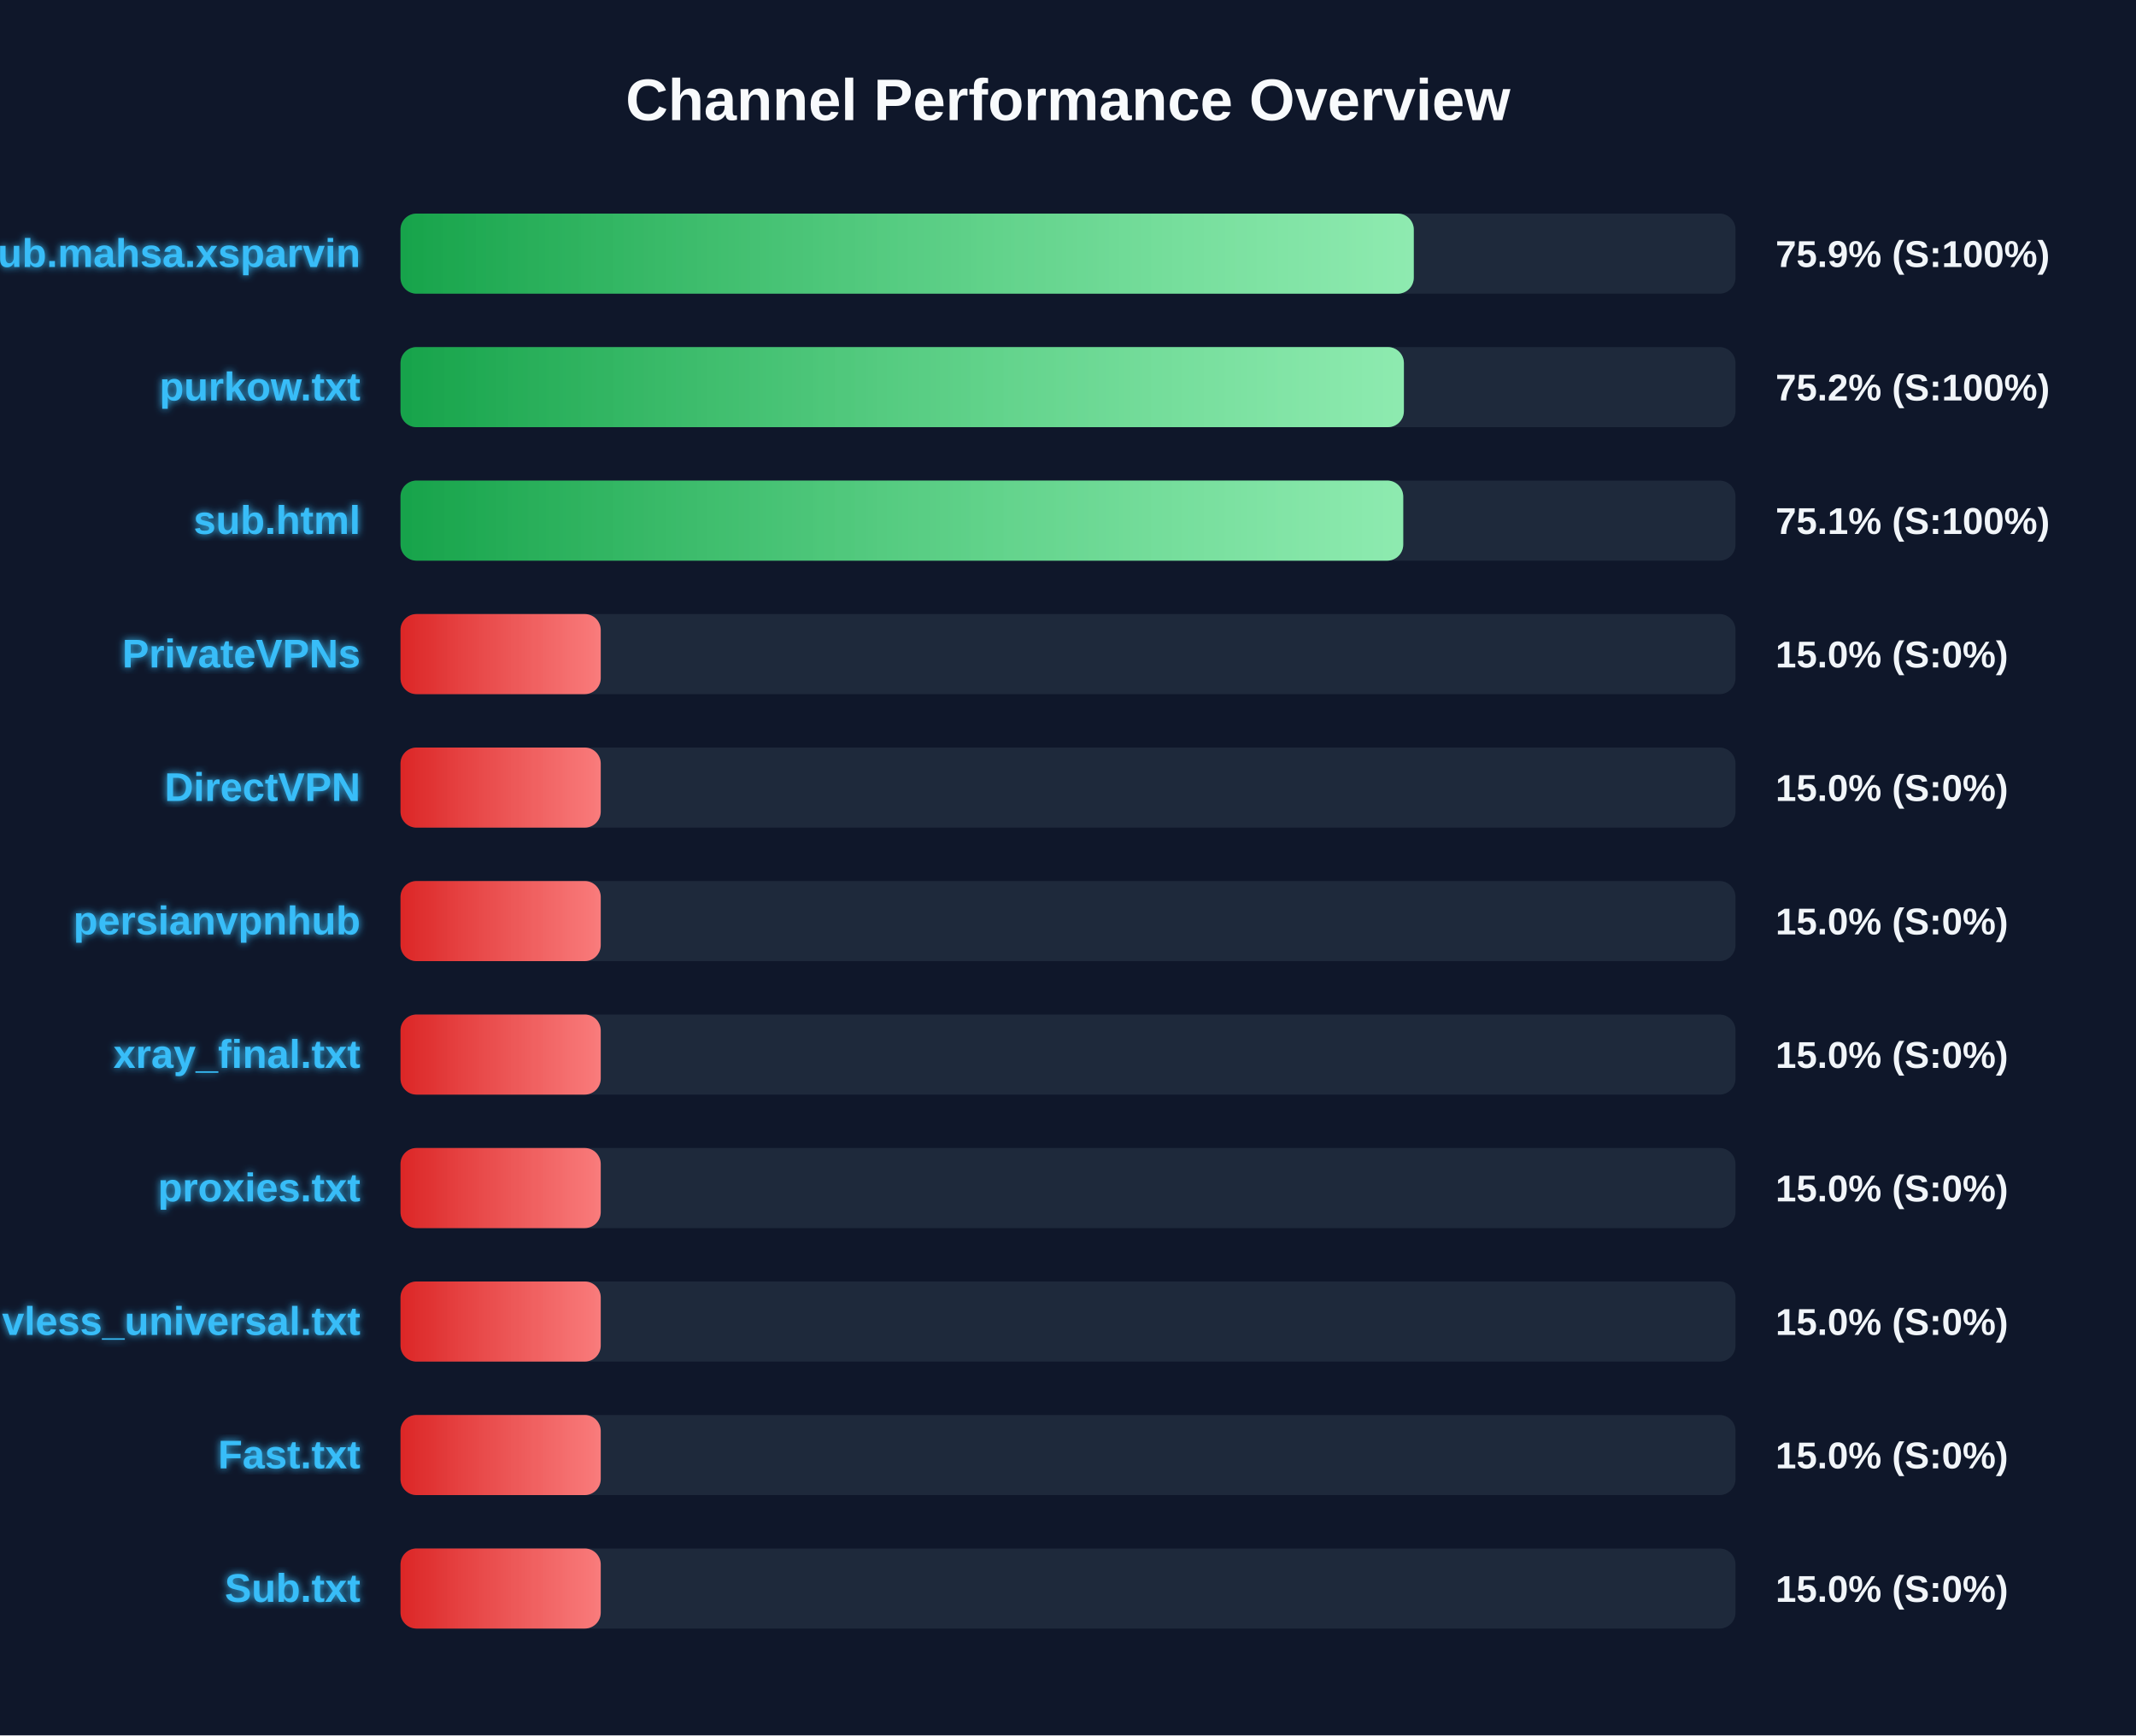
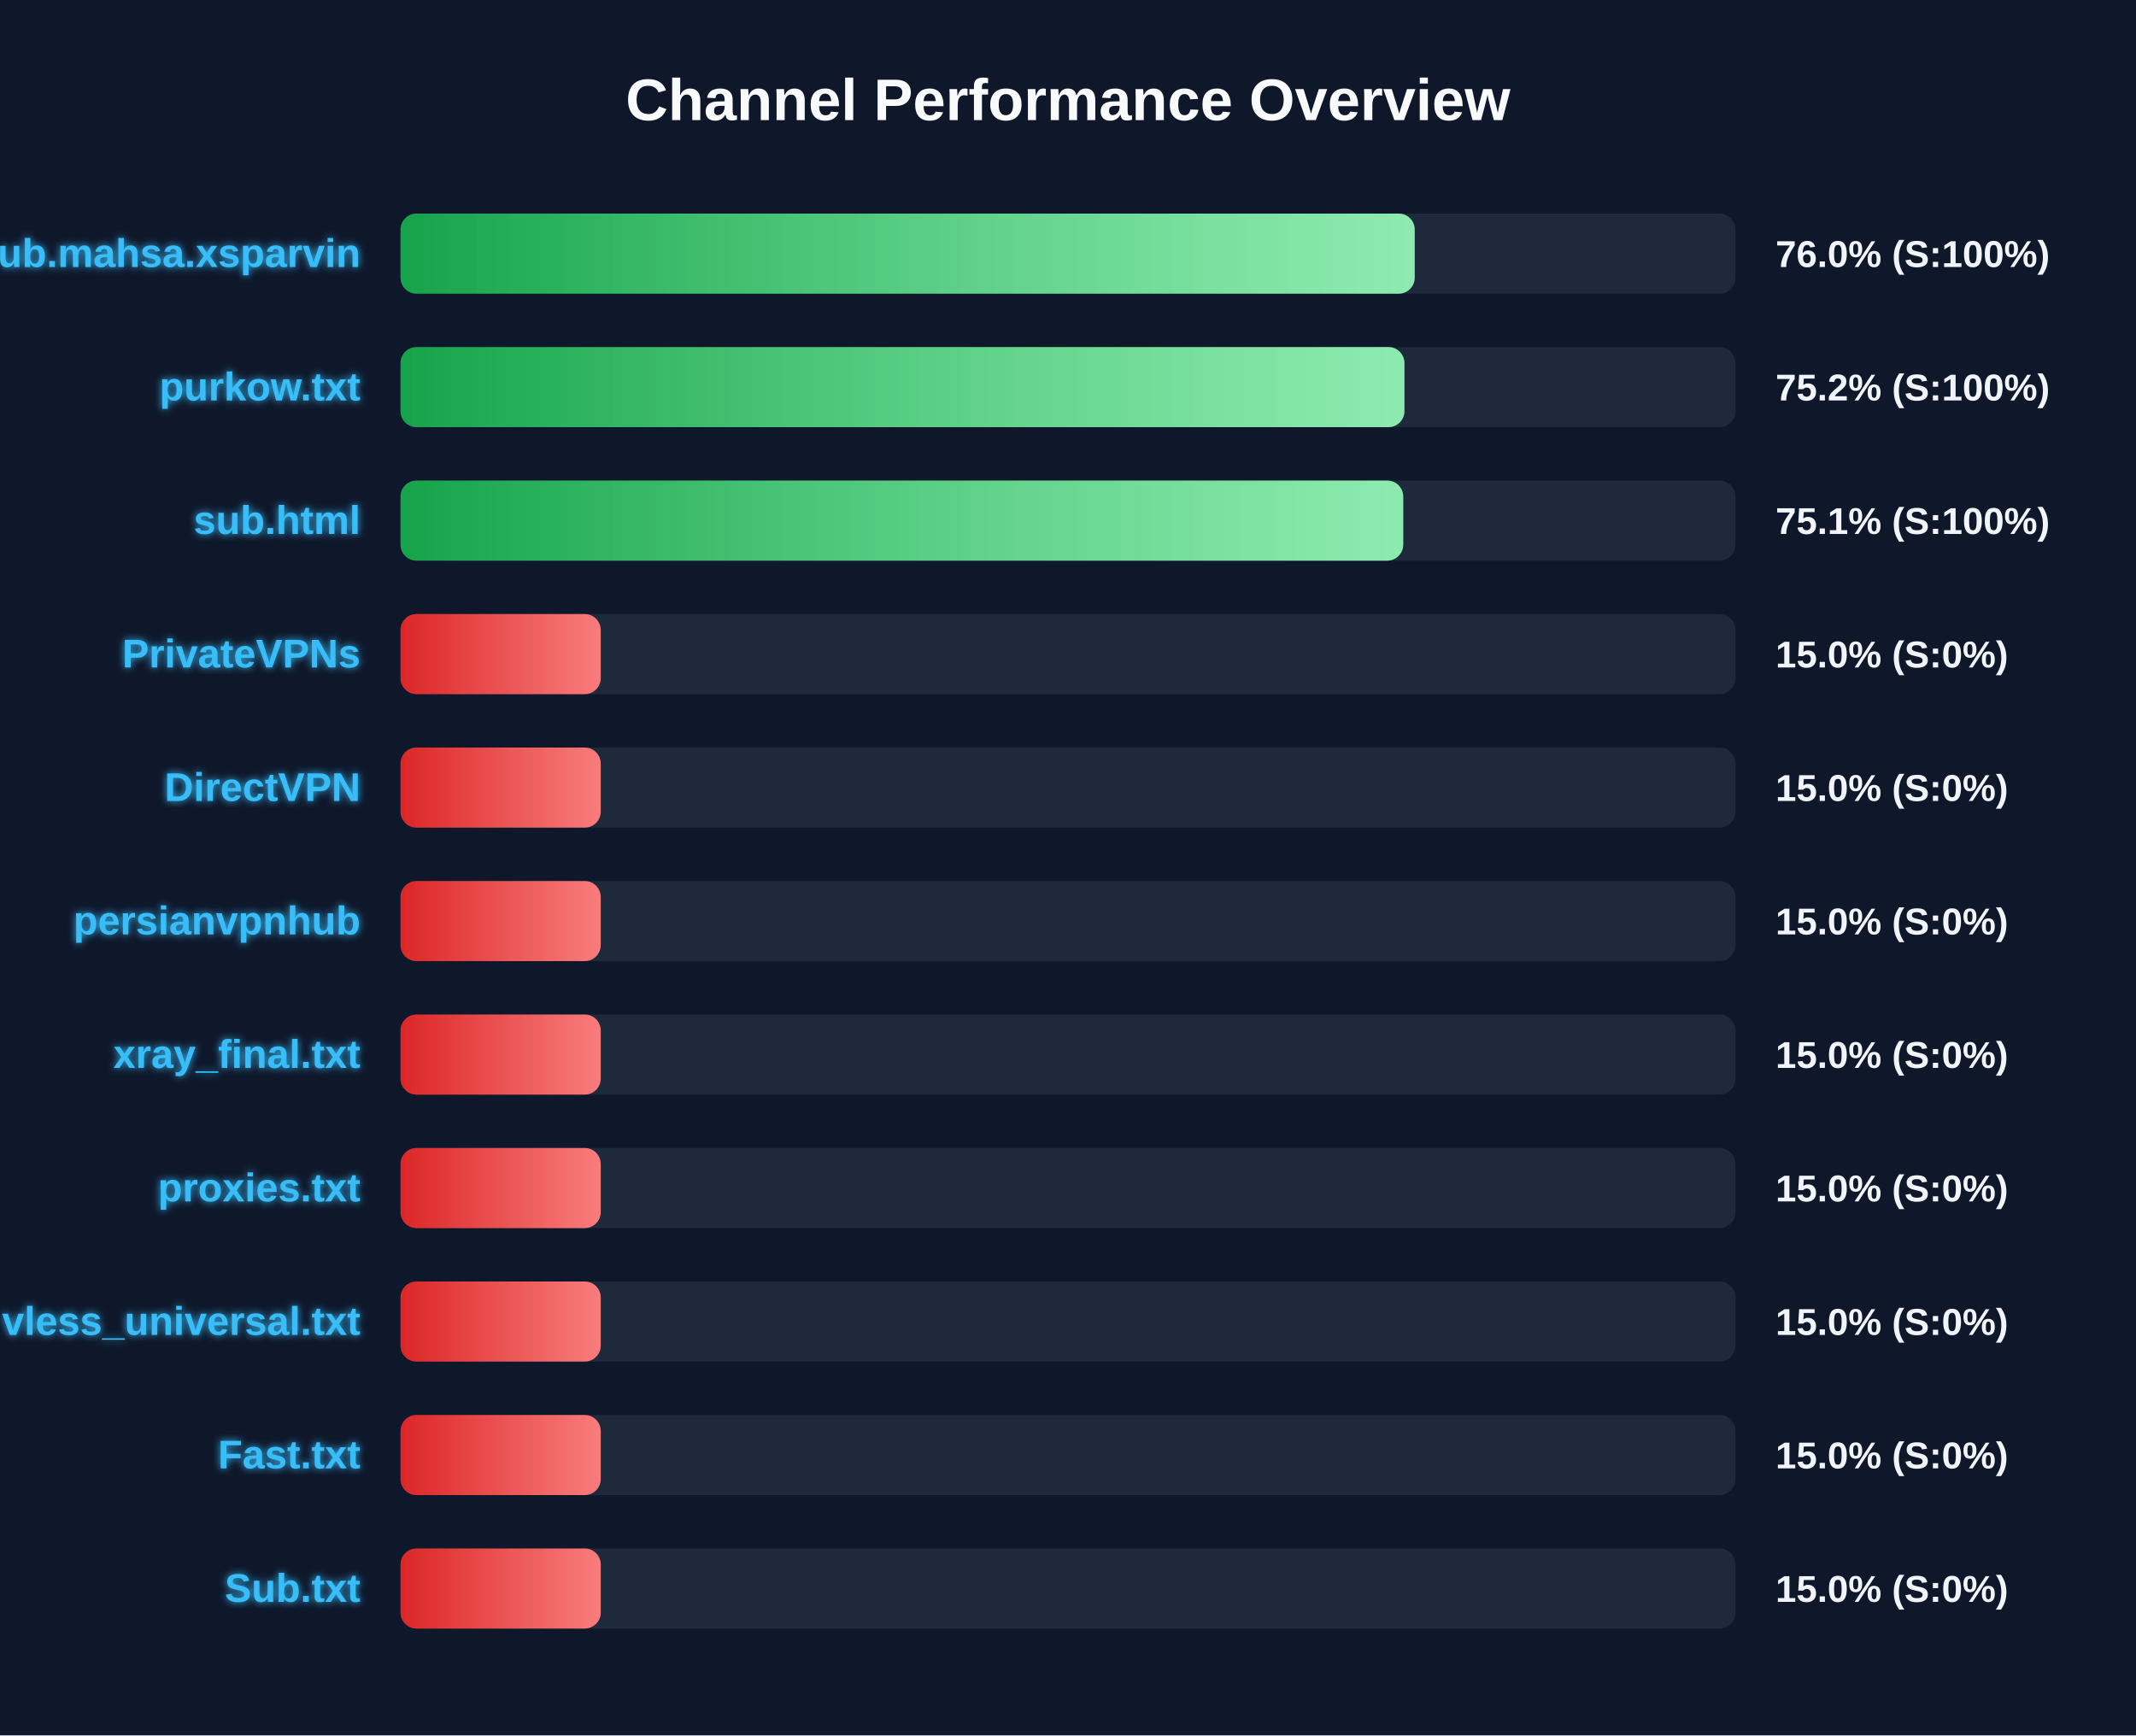
<svg xmlns="http://www.w3.org/2000/svg" width="800" height="650" version="1.1">
  <defs>
    <linearGradient id="grad-green" x1="0%" y1="0%" x2="100%" y2="0%">
      <stop offset="0%" stop-color="#16a34a" />
      <stop offset="100%" stop-color="#4ade80" />
    </linearGradient>
    <linearGradient id="grad-yellow" x1="0%" y1="0%" x2="100%" y2="0%">
      <stop offset="0%" stop-color="#ca8a04" />
      <stop offset="100%" stop-color="#fde047" />
    </linearGradient>
    <linearGradient id="grad-red" x1="0%" y1="0%" x2="100%" y2="0%">
      <stop offset="0%" stop-color="#dc2626" />
      <stop offset="100%" stop-color="#f87171" />
    </linearGradient>
    <linearGradient id="shimmer" x1="0%" y1="0%" x2="100%" y2="0%">
      <stop offset="0%" stop-color="rgba(255,255,255,0)" />
      <stop offset="50%" stop-color="rgba(255,255,255,0.4)" />
      <stop offset="100%" stop-color="rgba(255,255,255,0)" />
    </linearGradient>
    <filter id="glow" x="-20%" y="-20%" width="140%" height="140%">
      <feGaussianBlur stdDeviation="1.5" result="blur" />
      <feComposite in="SourceGraphic" in2="blur" operator="over" />
    </filter>
  </defs>
  <style>
        .bg-rect { fill: #0f172a; }
        .title { font: bold 22px 'Segoe UI', Arial, sans-serif; fill: #f8fafc; }
        .row { font: bold 15px 'Segoe UI', Arial, sans-serif; fill: #38bdf8; filter: url(#glow); }
        .score { font: bold 14px 'Segoe UI', Arial, sans-serif; fill: #f1f5f9; }
        @keyframes shimmer-anim {
            0% { transform: translateX(-100%); }
            100% { transform: translateX(200%); }
        }
        .shimmer-rect {
            animation: shimmer-anim 2.5s infinite linear;
        }
    </style>
  <rect width="100%" height="100%" class="bg-rect" />
  <text x="400" y="45" text-anchor="middle" class="title">Channel Performance Overview</text>
  <rect x="150" y="80" width="500" height="30" fill="#1e293b" rx="6" />
  <clipPath id="clip-0">
-     <rect x="150" y="80" width="379.5" height="30" rx="6" />
+     <rect x="150" y="80" width="379.85" height="30" rx="6" />
  </clipPath>
-   <rect x="150" y="80" width="379.5" height="30" fill="url(#grad-green)" rx="6" />
+   <rect x="150" y="80" width="379.85" height="30" fill="url(#grad-green)" rx="6" />
  <g clip-path="url(#clip-0)">
    <rect x="150" y="80" width="100%" height="30" fill="url(#shimmer)" class="shimmer-rect" />
  </g>
  <text x="135" y="100" text-anchor="end" class="row">Sub.mahsa.xsparvin</text>
-   <text x="665" y="100" text-anchor="start" class="score">75.9% (S:100%)</text>
+   <text x="665" y="100" text-anchor="start" class="score">76.0% (S:100%)</text>
  <rect x="150" y="130" width="500" height="30" fill="#1e293b" rx="6" />
  <clipPath id="clip-1">
-     <rect x="150" y="130" width="375.8" height="30" rx="6" />
+     <rect x="150" y="130" width="376.0" height="30" rx="6" />
  </clipPath>
-   <rect x="150" y="130" width="375.8" height="30" fill="url(#grad-green)" rx="6" />
+   <rect x="150" y="130" width="376.0" height="30" fill="url(#grad-green)" rx="6" />
  <g clip-path="url(#clip-1)">
    <rect x="150" y="130" width="100%" height="30" fill="url(#shimmer)" class="shimmer-rect" />
  </g>
  <text x="135" y="150" text-anchor="end" class="row">purkow.txt</text>
  <text x="665" y="150" text-anchor="start" class="score">75.2% (S:100%)</text>
  <rect x="150" y="180" width="500" height="30" fill="#1e293b" rx="6" />
  <clipPath id="clip-2">
    <rect x="150" y="180" width="375.55" height="30" rx="6" />
  </clipPath>
  <rect x="150" y="180" width="375.55" height="30" fill="url(#grad-green)" rx="6" />
  <g clip-path="url(#clip-2)">
    <rect x="150" y="180" width="100%" height="30" fill="url(#shimmer)" class="shimmer-rect" />
  </g>
  <text x="135" y="200" text-anchor="end" class="row">sub.html</text>
  <text x="665" y="200" text-anchor="start" class="score">75.1% (S:100%)</text>
  <rect x="150" y="230" width="500" height="30" fill="#1e293b" rx="6" />
  <clipPath id="clip-3">
    <rect x="150" y="230" width="75.0" height="30" rx="6" />
  </clipPath>
  <rect x="150" y="230" width="75.0" height="30" fill="url(#grad-red)" rx="6" />
  <g clip-path="url(#clip-3)">
    <rect x="150" y="230" width="100%" height="30" fill="url(#shimmer)" class="shimmer-rect" />
  </g>
  <text x="135" y="250" text-anchor="end" class="row">PrivateVPNs</text>
  <text x="665" y="250" text-anchor="start" class="score">15.0% (S:0%)</text>
  <rect x="150" y="280" width="500" height="30" fill="#1e293b" rx="6" />
  <clipPath id="clip-4">
    <rect x="150" y="280" width="75.0" height="30" rx="6" />
  </clipPath>
  <rect x="150" y="280" width="75.0" height="30" fill="url(#grad-red)" rx="6" />
  <g clip-path="url(#clip-4)">
    <rect x="150" y="280" width="100%" height="30" fill="url(#shimmer)" class="shimmer-rect" />
  </g>
  <text x="135" y="300" text-anchor="end" class="row">DirectVPN</text>
  <text x="665" y="300" text-anchor="start" class="score">15.0% (S:0%)</text>
  <rect x="150" y="330" width="500" height="30" fill="#1e293b" rx="6" />
  <clipPath id="clip-5">
    <rect x="150" y="330" width="75.0" height="30" rx="6" />
  </clipPath>
  <rect x="150" y="330" width="75.0" height="30" fill="url(#grad-red)" rx="6" />
  <g clip-path="url(#clip-5)">
    <rect x="150" y="330" width="100%" height="30" fill="url(#shimmer)" class="shimmer-rect" />
  </g>
  <text x="135" y="350" text-anchor="end" class="row">persianvpnhub</text>
  <text x="665" y="350" text-anchor="start" class="score">15.0% (S:0%)</text>
  <rect x="150" y="380" width="500" height="30" fill="#1e293b" rx="6" />
  <clipPath id="clip-6">
    <rect x="150" y="380" width="75.0" height="30" rx="6" />
  </clipPath>
  <rect x="150" y="380" width="75.0" height="30" fill="url(#grad-red)" rx="6" />
  <g clip-path="url(#clip-6)">
    <rect x="150" y="380" width="100%" height="30" fill="url(#shimmer)" class="shimmer-rect" />
  </g>
  <text x="135" y="400" text-anchor="end" class="row">xray_final.txt</text>
  <text x="665" y="400" text-anchor="start" class="score">15.0% (S:0%)</text>
  <rect x="150" y="430" width="500" height="30" fill="#1e293b" rx="6" />
  <clipPath id="clip-7">
    <rect x="150" y="430" width="75.0" height="30" rx="6" />
  </clipPath>
  <rect x="150" y="430" width="75.0" height="30" fill="url(#grad-red)" rx="6" />
  <g clip-path="url(#clip-7)">
    <rect x="150" y="430" width="100%" height="30" fill="url(#shimmer)" class="shimmer-rect" />
  </g>
  <text x="135" y="450" text-anchor="end" class="row">proxies.txt</text>
  <text x="665" y="450" text-anchor="start" class="score">15.0% (S:0%)</text>
  <rect x="150" y="480" width="500" height="30" fill="#1e293b" rx="6" />
  <clipPath id="clip-8">
    <rect x="150" y="480" width="75.0" height="30" rx="6" />
  </clipPath>
  <rect x="150" y="480" width="75.0" height="30" fill="url(#grad-red)" rx="6" />
  <g clip-path="url(#clip-8)">
    <rect x="150" y="480" width="100%" height="30" fill="url(#shimmer)" class="shimmer-rect" />
  </g>
  <text x="135" y="500" text-anchor="end" class="row">vless_universal.txt</text>
  <text x="665" y="500" text-anchor="start" class="score">15.0% (S:0%)</text>
  <rect x="150" y="530" width="500" height="30" fill="#1e293b" rx="6" />
  <clipPath id="clip-9">
    <rect x="150" y="530" width="75.0" height="30" rx="6" />
  </clipPath>
  <rect x="150" y="530" width="75.0" height="30" fill="url(#grad-red)" rx="6" />
  <g clip-path="url(#clip-9)">
    <rect x="150" y="530" width="100%" height="30" fill="url(#shimmer)" class="shimmer-rect" />
  </g>
  <text x="135" y="550" text-anchor="end" class="row">Fast.txt</text>
  <text x="665" y="550" text-anchor="start" class="score">15.0% (S:0%)</text>
  <rect x="150" y="580" width="500" height="30" fill="#1e293b" rx="6" />
  <clipPath id="clip-10">
    <rect x="150" y="580" width="75.0" height="30" rx="6" />
  </clipPath>
  <rect x="150" y="580" width="75.0" height="30" fill="url(#grad-red)" rx="6" />
  <g clip-path="url(#clip-10)">
    <rect x="150" y="580" width="100%" height="30" fill="url(#shimmer)" class="shimmer-rect" />
  </g>
  <text x="135" y="600" text-anchor="end" class="row">Sub.txt</text>
  <text x="665" y="600" text-anchor="start" class="score">15.0% (S:0%)</text>
</svg>
